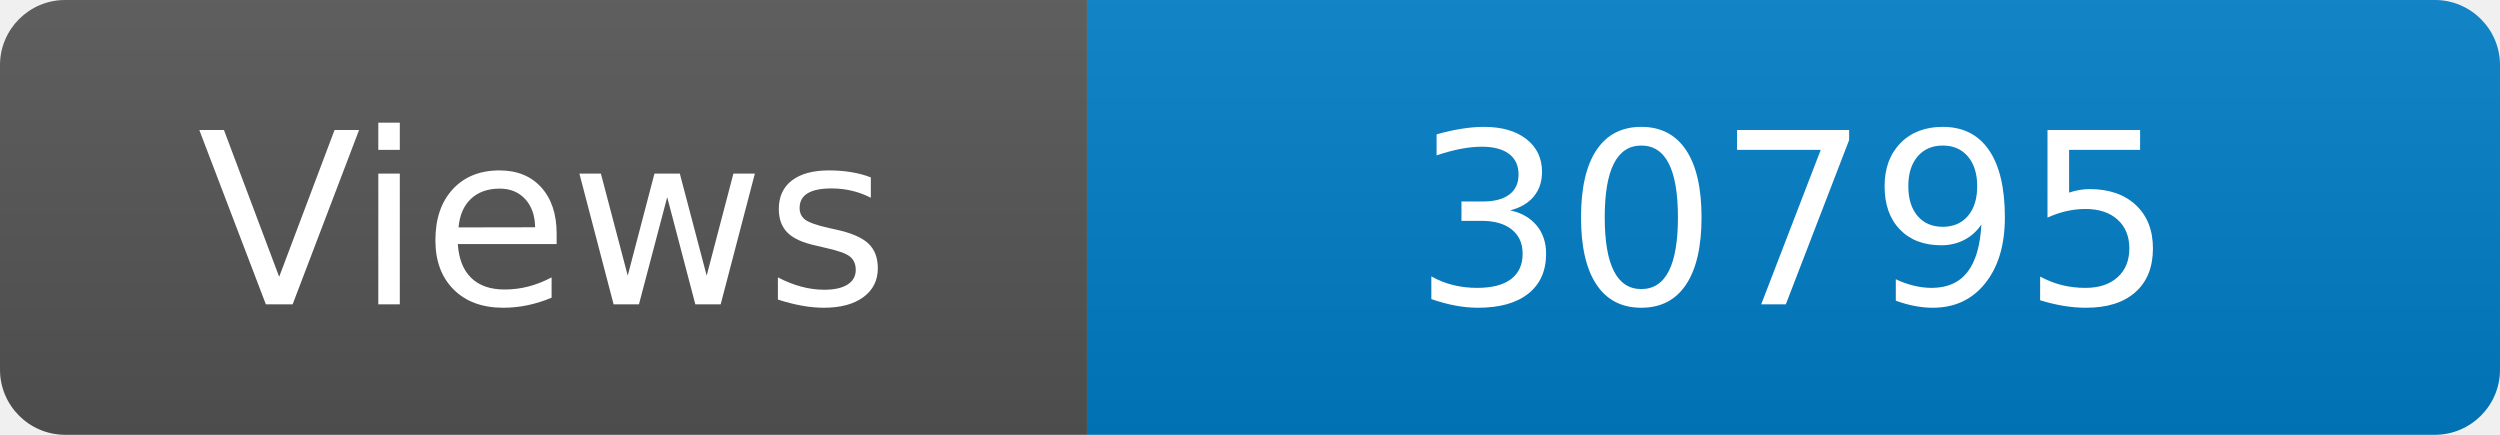
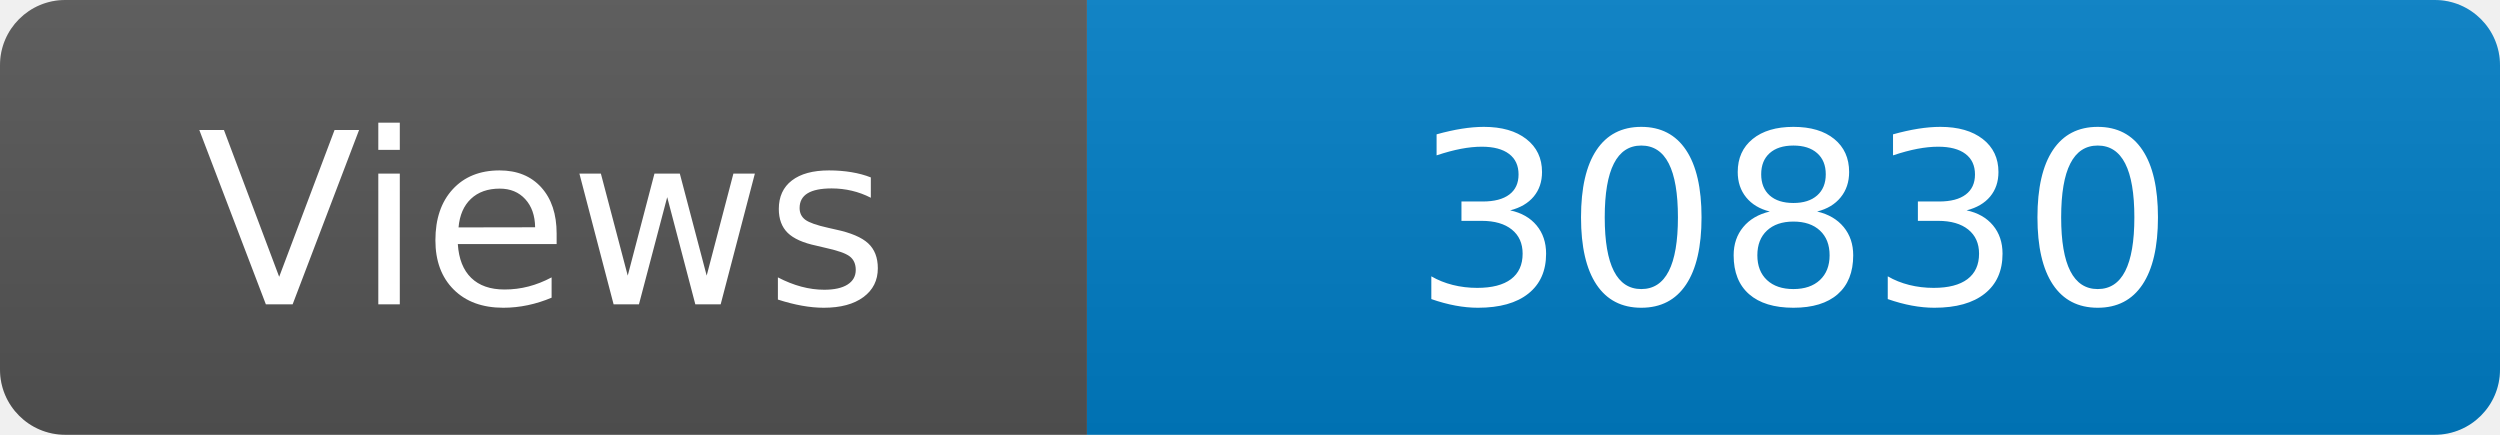
<svg xmlns="http://www.w3.org/2000/svg" width="115" height="20" role="img" aria-label="Maintained?: yes">
  <linearGradient id="s" x2="0" y2="100%">
    <stop offset="0" stop-color="#bbb" stop-opacity=".1" />
    <stop offset="1" stop-opacity=".1" />
  </linearGradient>
  <clipPath id="r">
    <rect width="115" height="20" rx="3" fill="#fff" />
  </clipPath>
  <g clip-path="url(#r)">
    <rect width="50" height="20" fill="#555" />
    <rect x="50" width="160" height="20" fill="#007ec6" />
    <rect width="115" height="20" fill="url(#s)" />
  </g>
  <g fill="#fff" text-anchor="middle" font-family="Verdana,Geneva,DejaVu Sans,sans-serif" font-size="110">
    <text x="250" y="140" transform="scale(.1)" fill="#fff">Views</text>
-     <text x="825" y="140" transform="scale(.1)" fill="#fff">30795</text>
+     <text x="825" y="140" transform="scale(.1)" fill="#fff">30830</text>
  </g>
</svg>
